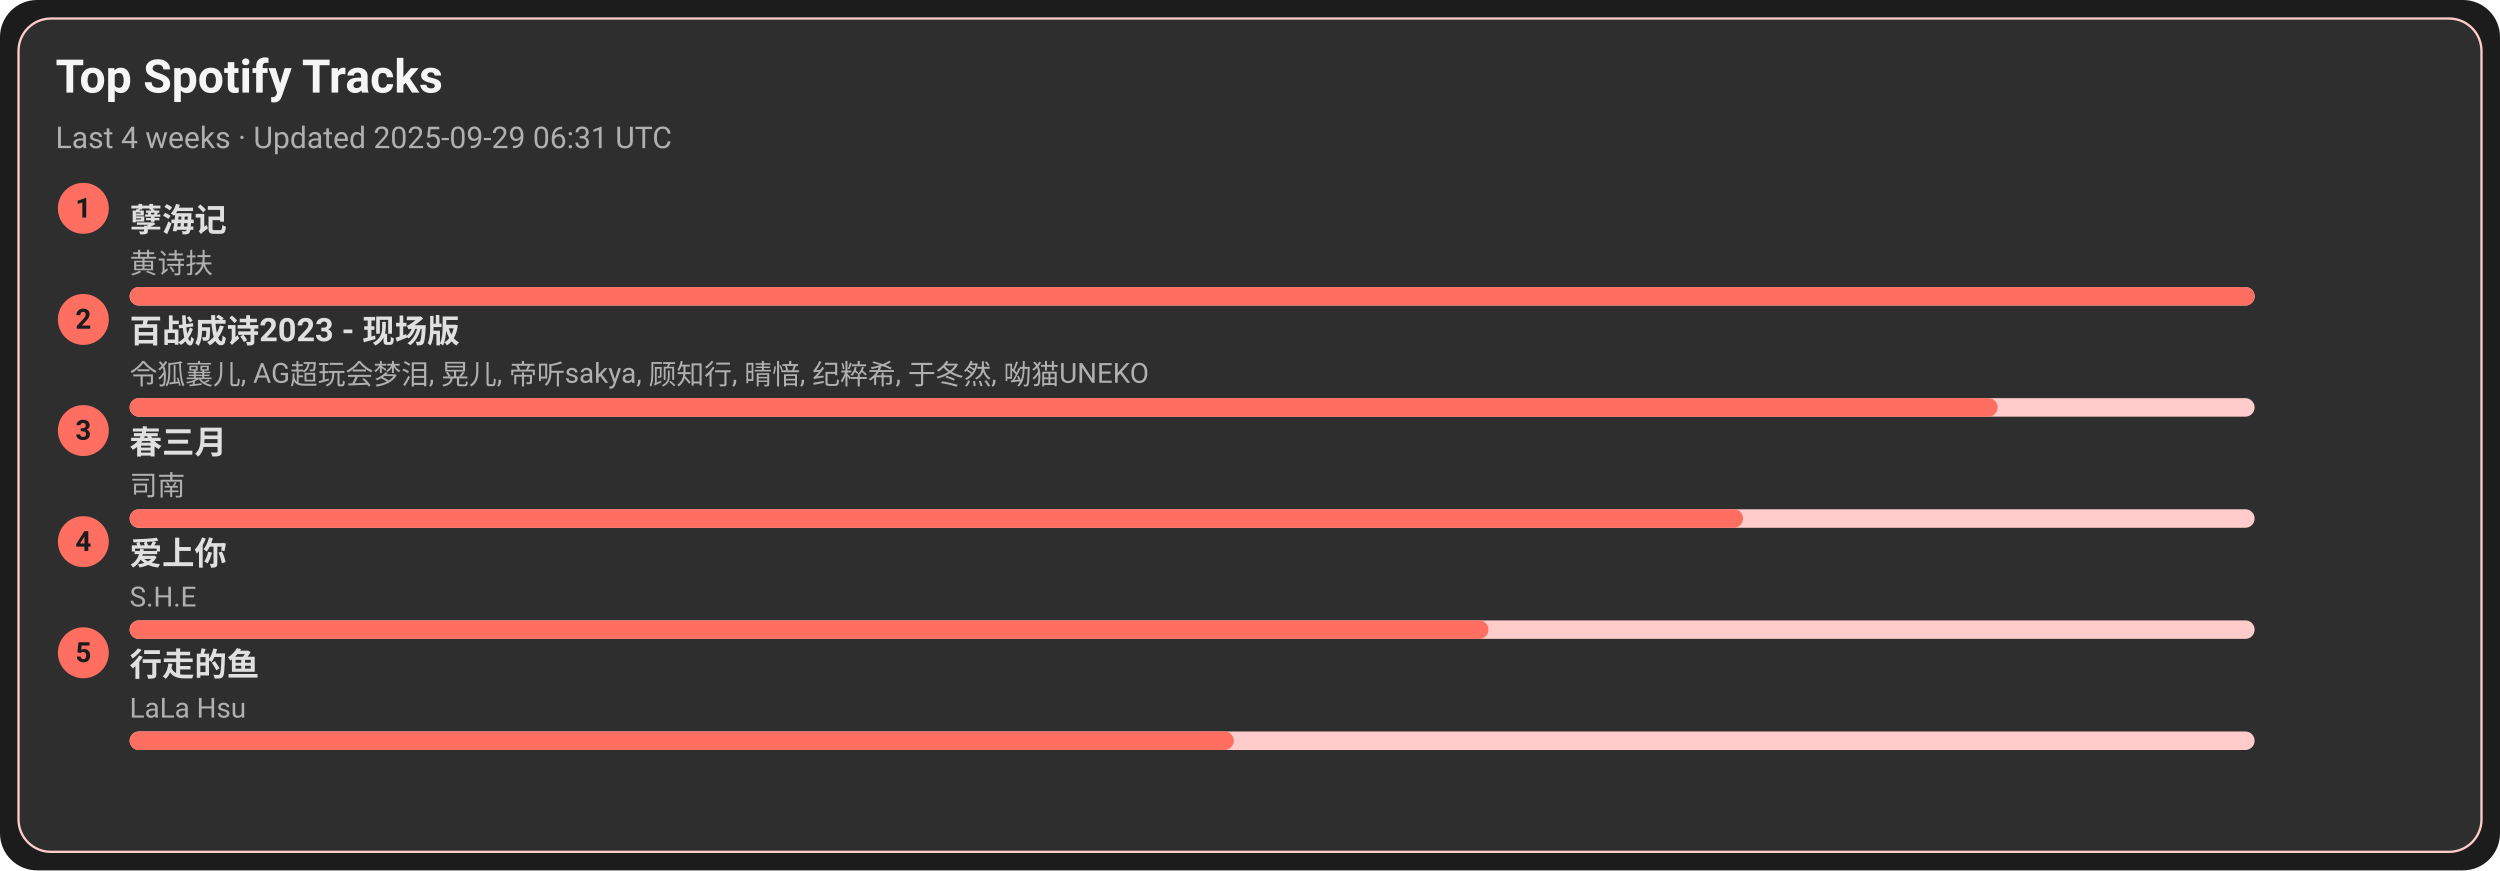
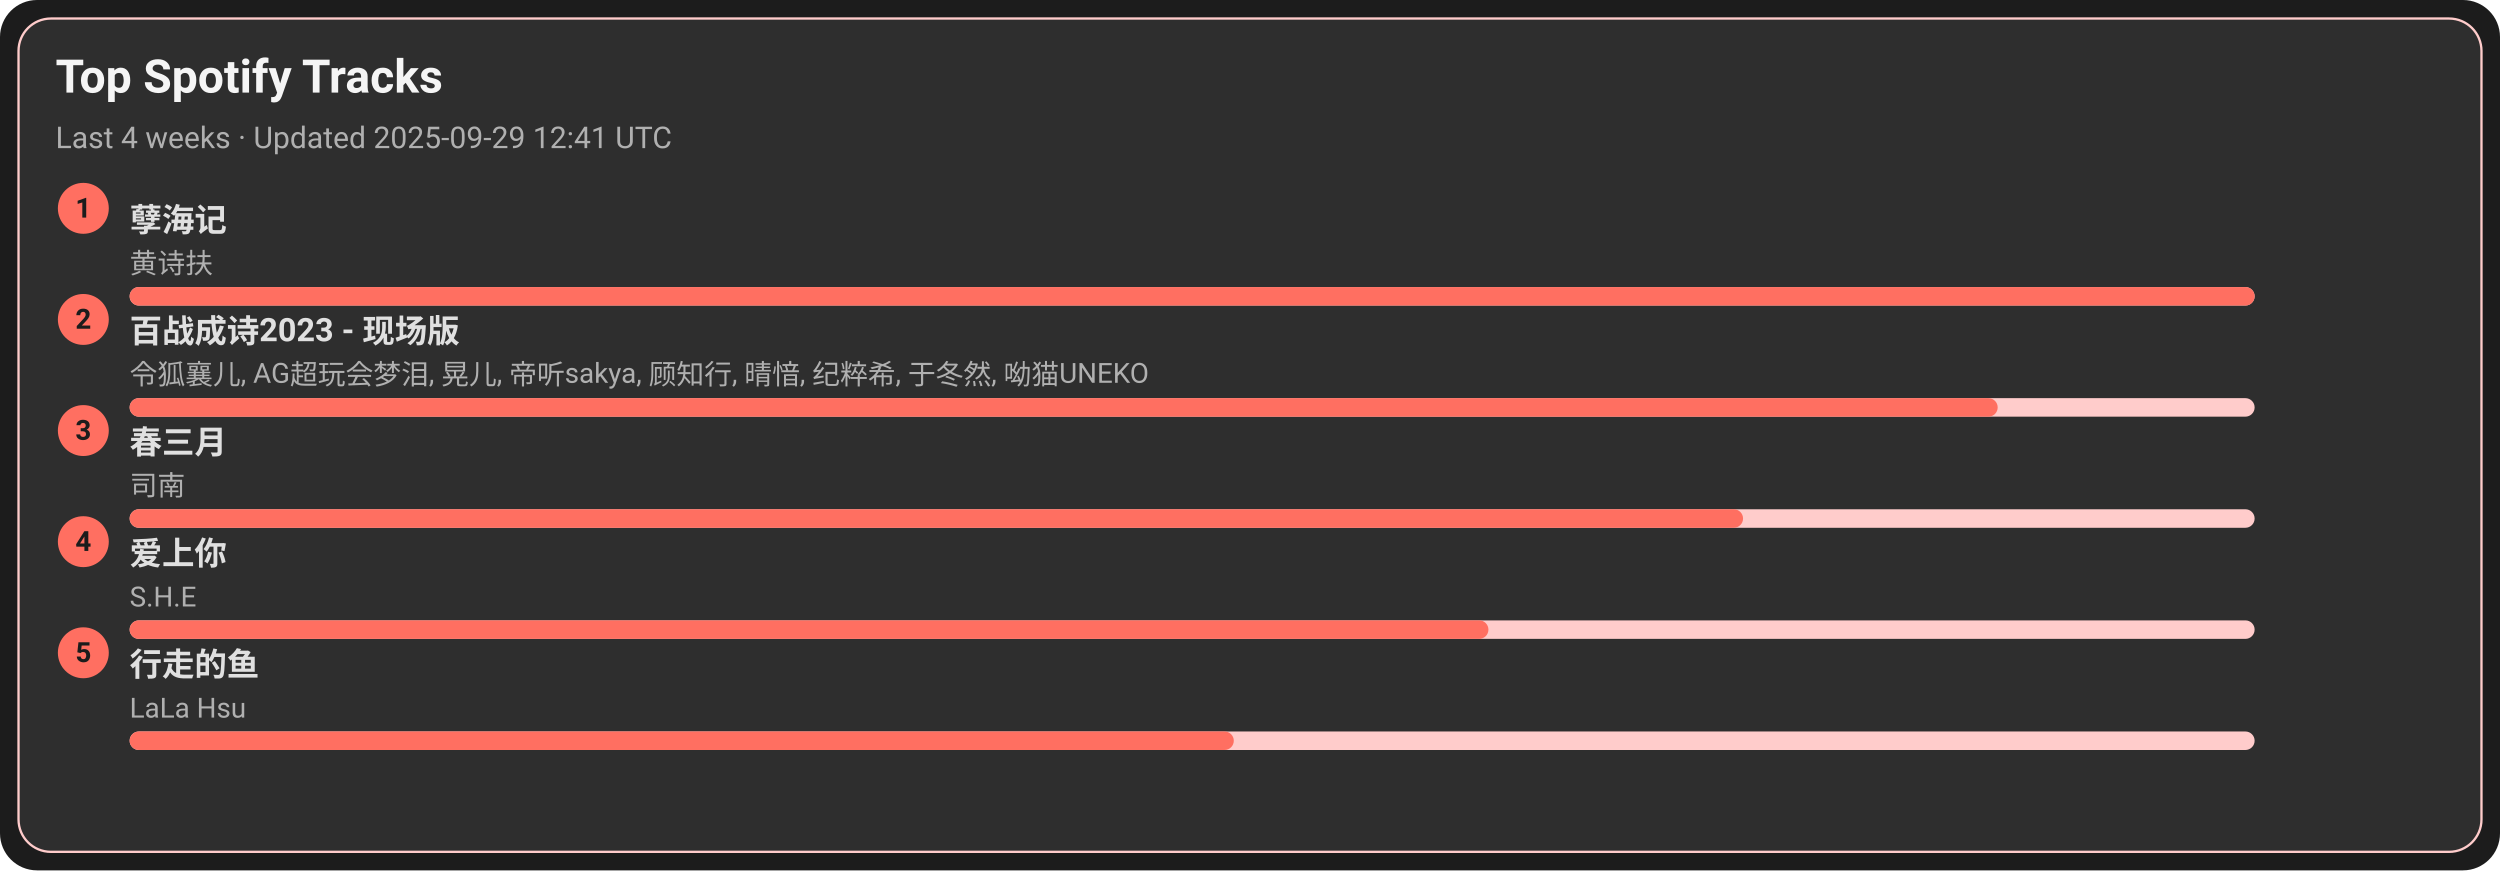
<svg xmlns="http://www.w3.org/2000/svg" width="1080" height="376" viewBox="0 0 1080 376">
  <style>text{font-family:-apple-system,BlinkMacSystemFont,Segoe UI,Roboto,Ubuntu,Helvetica Neue,Arial,Noto Sans,sans-serif}</style>
  <rect width="1080" height="376" rx="16" fill="#1c1c1c" />
  <rect x="8" y="8" width="1064" height="360" rx="14" fill="#2e2e2e" stroke="#ffcccb" />
  <text x="24" y="40" font-size="20" fill="#f5f5f5" font-weight="600">Top Spotify Tracks</text>
-   <text x="24" y="64" font-size="13" fill="#b0b0b0">Last 4 weeks · Updated 2025-09-29 06:31 UTC</text>
+   <text x="24" y="64" font-size="13" fill="#b0b0b0">Last 4 weeks · Updated 2025-09-29 12:41 UTC</text>
  <circle cx="36" cy="90" r="11" fill="#ff6f61" />
  <text x="36" y="94" text-anchor="middle" font-size="12" fill="#1c1c1c" font-weight="700">1</text>
  <a href="https://open.spotify.com/track/3eIovUMhirNN6btJbpzNqD" target="_blank" rel="noopener noreferrer">
    <text x="56" y="100" font-size="14" fill="#e0e0e0" font-weight="600">孽海记</text>
  </a>
  <text x="56" y="118" font-size="12" fill="#b0b0b0">黄诗扶</text>
  <rect x="56" y="124" width="918" height="8" rx="4" fill="#ffcccb" />
  <rect x="56" y="124" width="918" height="8" rx="4" fill="#ff6f61" />
  <circle cx="36" cy="138" r="11" fill="#ff6f61" />
  <text x="36" y="142" text-anchor="middle" font-size="12" fill="#1c1c1c" font-weight="700">2</text>
  <a href="https://open.spotify.com/track/2gttnS8fWnDwziLFt2TLEi" target="_blank" rel="noopener noreferrer">
    <text x="56" y="148" font-size="14" fill="#e0e0e0" font-weight="600">百战成诗2023 - 现场版</text>
  </a>
  <text x="56" y="166" font-size="12" fill="#b0b0b0">令狐襄儿, AG超玩会梦泪, 晃儿, 帝听sakya, 顾知行, 晴愔, 纪粹希, 于冬然, 呦猫UNEKO</text>
  <rect x="56" y="172" width="918" height="8" rx="4" fill="#ffcccb" />
  <rect x="56" y="172" width="807" height="8" rx="4" fill="#ff6f61" />
  <circle cx="36" cy="186" r="11" fill="#ff6f61" />
  <text x="36" y="190" text-anchor="middle" font-size="12" fill="#1c1c1c" font-weight="700">3</text>
  <a href="https://open.spotify.com/track/5A9BOP4WTk2UayDlMb8w98" target="_blank" rel="noopener noreferrer">
    <text x="56" y="196" font-size="14" fill="#e0e0e0" font-weight="600">春三月</text>
  </a>
  <text x="56" y="214" font-size="12" fill="#b0b0b0">司南</text>
  <rect x="56" y="220" width="918" height="8" rx="4" fill="#ffcccb" />
  <rect x="56" y="220" width="697" height="8" rx="4" fill="#ff6f61" />
  <circle cx="36" cy="234" r="11" fill="#ff6f61" />
  <text x="36" y="238" text-anchor="middle" font-size="12" fill="#1c1c1c" font-weight="700">4</text>
  <a href="https://open.spotify.com/track/4hcNpo1rtbzyNswsM5byTf" target="_blank" rel="noopener noreferrer">
    <text x="56" y="244" font-size="14" fill="#e0e0e0" font-weight="600">爱上你</text>
  </a>
  <text x="56" y="262" font-size="12" fill="#b0b0b0">S.H.E</text>
  <rect x="56" y="268" width="918" height="8" rx="4" fill="#ffcccb" />
  <rect x="56" y="268" width="587" height="8" rx="4" fill="#ff6f61" />
  <circle cx="36" cy="282" r="11" fill="#ff6f61" />
  <text x="36" y="286" text-anchor="middle" font-size="12" fill="#1c1c1c" font-weight="700">5</text>
  <a href="https://open.spotify.com/track/5tGyQ1cWTaHBfZSHWr8AZb" target="_blank" rel="noopener noreferrer">
    <text x="56" y="292" font-size="14" fill="#e0e0e0" font-weight="600">行走的鱼</text>
  </a>
  <text x="56" y="310" font-size="12" fill="#b0b0b0">LaLa Hsu</text>
  <rect x="56" y="316" width="918" height="8" rx="4" fill="#ffcccb" />
  <rect x="56" y="316" width="477" height="8" rx="4" fill="#ff6f61" />
</svg>
